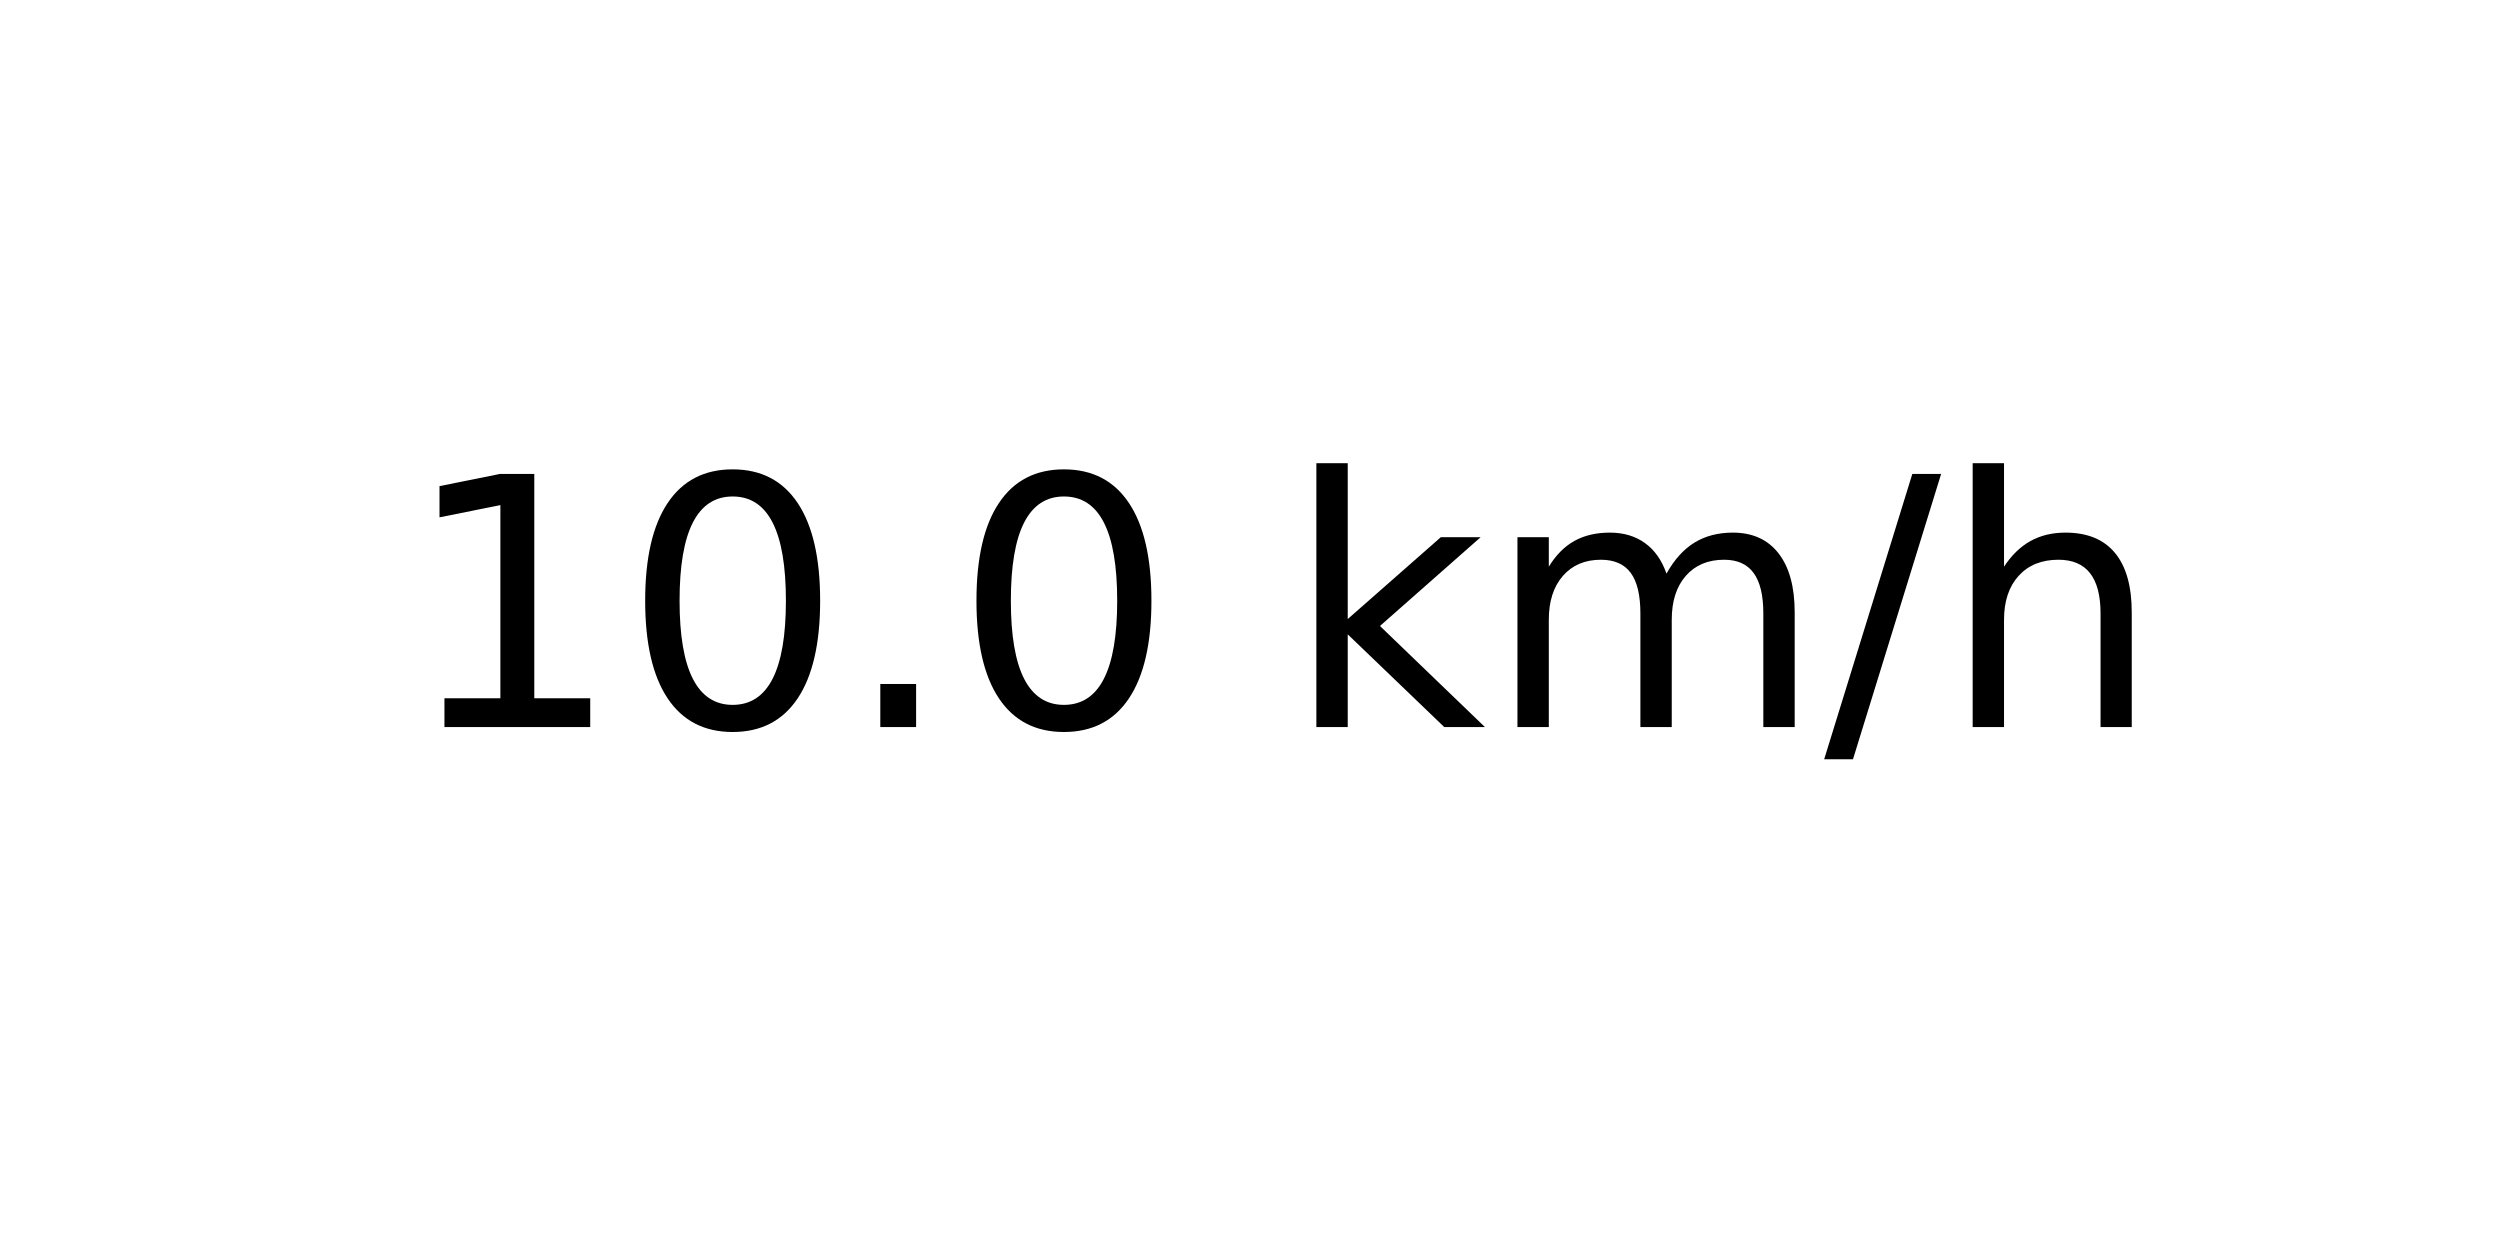
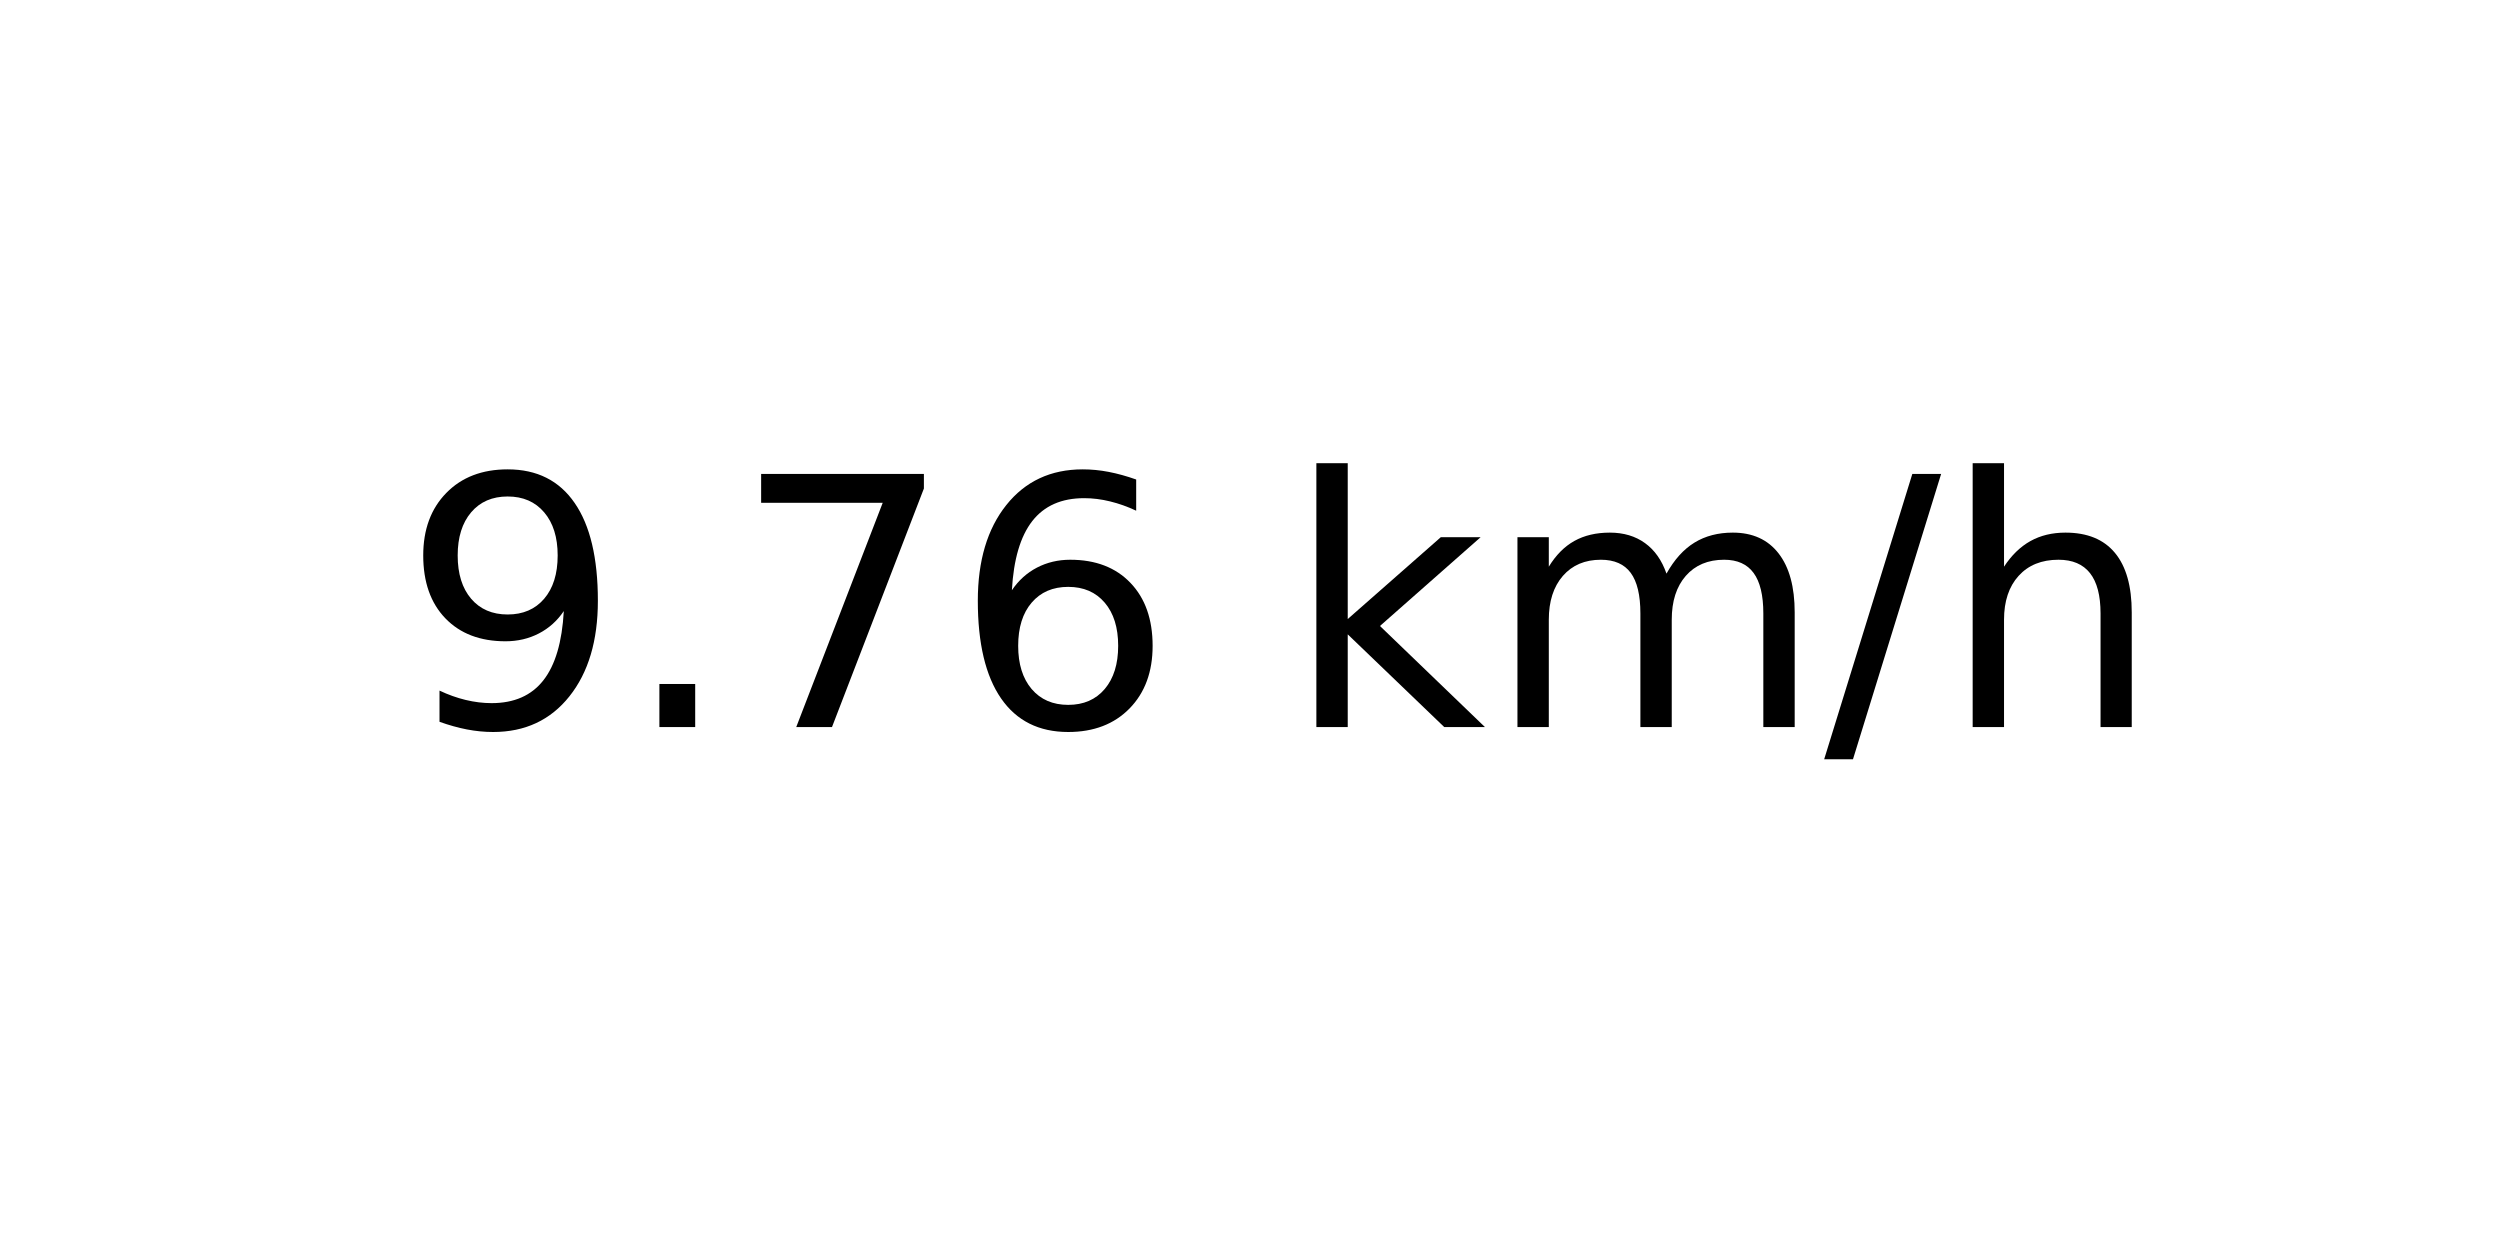
<svg xmlns="http://www.w3.org/2000/svg" xmlns:xlink="http://www.w3.org/1999/xlink" width="72pt" height="36pt" viewBox="0 0 72 36" version="1.1">
  <defs>
    <style type="text/css">*{stroke-linejoin: round; stroke-linecap: butt}</style>
  </defs>
  <g id="figure_1">
    <g id="axes_1">
      <g id="text_1">
        <g transform="translate(11.55937 20.93937) scale(0.1 -0.1)">
          <defs>
-             <path id="DejaVuSans-31" d="M 794 531  L 1825 531  L 1825 4091  L 703 3866  L 703 4441  L 1819 4666  L 2450 4666  L 2450 531  L 3481 531  L 3481 0  L 794 0  L 794 531  z " transform="scale(0.015625)" />
-             <path id="DejaVuSans-30" d="M 2034 4250  Q 1547 4250 1301 3770  Q 1056 3291 1056 2328  Q 1056 1369 1301 889  Q 1547 409 2034 409  Q 2525 409 2770 889  Q 3016 1369 3016 2328  Q 3016 3291 2770 3770  Q 2525 4250 2034 4250  z M 2034 4750  Q 2819 4750 3233 4129  Q 3647 3509 3647 2328  Q 3647 1150 3233 529  Q 2819 -91 2034 -91  Q 1250 -91 836 529  Q 422 1150 422 2328  Q 422 3509 836 4129  Q 1250 4750 2034 4750  z " transform="scale(0.015625)" />
+             <path id="DejaVuSans-39" d="M 703 97  L 703 672  Q 941 559 1184 500  Q 1428 441 1663 441  Q 2288 441 2617 861  Q 2947 1281 2994 2138  Q 2813 1869 2534 1725  Q 2256 1581 1919 1581  Q 1219 1581 811 2004  Q 403 2428 403 3163  Q 403 3881 828 4315  Q 1253 4750 1959 4750  Q 2769 4750 3195 4129  Q 3622 3509 3622 2328  Q 3622 1225 3098 567  Q 2575 -91 1691 -91  Q 1453 -91 1209 -44  Q 966 3 703 97  z M 1959 2075  Q 2384 2075 2632 2365  Q 2881 2656 2881 3163  Q 2881 3666 2632 3958  Q 2384 4250 1959 4250  Q 1534 4250 1286 3958  Q 1038 3666 1038 3163  Q 1038 2656 1286 2365  Q 1534 2075 1959 2075  z " transform="scale(0.015625)" />
            <path id="DejaVuSans-2e" d="M 684 794  L 1344 794  L 1344 0  L 684 0  L 684 794  z " transform="scale(0.015625)" />
+             <path id="DejaVuSans-37" d="M 525 4666  L 3525 4666  L 3525 4397  L 1831 0  L 1172 0  L 2766 4134  L 525 4134  L 525 4666  z " transform="scale(0.015625)" />
+             <path id="DejaVuSans-36" d="M 2113 2584  Q 1688 2584 1439 2293  Q 1191 2003 1191 1497  Q 1191 994 1439 701  Q 1688 409 2113 409  Q 2538 409 2786 701  Q 3034 994 3034 1497  Q 3034 2003 2786 2293  Q 2538 2584 2113 2584  z M 3366 4563  L 3366 3988  Q 3128 4100 2886 4159  Q 2644 4219 2406 4219  Q 1781 4219 1451 3797  Q 1122 3375 1075 2522  Q 1259 2794 1537 2939  Q 1816 3084 2150 3084  Q 2853 3084 3261 2657  Q 3669 2231 3669 1497  Q 3669 778 3244 343  Q 2819 -91 2113 -91  Q 1303 -91 875 529  Q 447 1150 447 2328  Q 447 3434 972 4092  Q 1497 4750 2381 4750  Q 2619 4750 2861 4703  Q 3103 4656 3366 4563  z " transform="scale(0.015625)" />
            <path id="DejaVuSans-20" transform="scale(0.015625)" />
            <path id="DejaVuSans-6b" d="M 581 4863  L 1159 4863  L 1159 1991  L 2875 3500  L 3609 3500  L 1753 1863  L 3688 0  L 2938 0  L 1159 1709  L 1159 0  L 581 0  L 581 4863  z " transform="scale(0.015625)" />
            <path id="DejaVuSans-6d" d="M 3328 2828  Q 3544 3216 3844 3400  Q 4144 3584 4550 3584  Q 5097 3584 5394 3201  Q 5691 2819 5691 2113  L 5691 0  L 5113 0  L 5113 2094  Q 5113 2597 4934 2840  Q 4756 3084 4391 3084  Q 3944 3084 3684 2787  Q 3425 2491 3425 1978  L 3425 0  L 2847 0  L 2847 2094  Q 2847 2600 2669 2842  Q 2491 3084 2119 3084  Q 1678 3084 1418 2786  Q 1159 2488 1159 1978  L 1159 0  L 581 0  L 581 3500  L 1159 3500  L 1159 2956  Q 1356 3278 1631 3431  Q 1906 3584 2284 3584  Q 2666 3584 2933 3390  Q 3200 3197 3328 2828  z " transform="scale(0.015625)" />
            <path id="DejaVuSans-2f" d="M 1625 4666  L 2156 4666  L 531 -594  L 0 -594  L 1625 4666  z " transform="scale(0.015625)" />
            <path id="DejaVuSans-68" d="M 3513 2113  L 3513 0  L 2938 0  L 2938 2094  Q 2938 2591 2744 2837  Q 2550 3084 2163 3084  Q 1697 3084 1428 2787  Q 1159 2491 1159 1978  L 1159 0  L 581 0  L 581 4863  L 1159 4863  L 1159 2956  Q 1366 3272 1645 3428  Q 1925 3584 2291 3584  Q 2894 3584 3203 3211  Q 3513 2838 3513 2113  z " transform="scale(0.015625)" />
          </defs>
-           <use xlink:href="#DejaVuSans-31" />
-           <use xlink:href="#DejaVuSans-30" x="63.623" />
-           <use xlink:href="#DejaVuSans-2e" x="127.246" />
-           <use xlink:href="#DejaVuSans-30" x="159.033" />
+           <use xlink:href="#DejaVuSans-39" />
+           <use xlink:href="#DejaVuSans-2e" x="63.623" />
+           <use xlink:href="#DejaVuSans-37" x="95.41" />
+           <use xlink:href="#DejaVuSans-36" x="159.033" />
          <use xlink:href="#DejaVuSans-20" x="222.656" />
          <use xlink:href="#DejaVuSans-6b" x="254.443" />
          <use xlink:href="#DejaVuSans-6d" x="312.354" />
          <use xlink:href="#DejaVuSans-2f" x="409.766" />
          <use xlink:href="#DejaVuSans-68" x="443.457" />
        </g>
      </g>
    </g>
  </g>
</svg>
